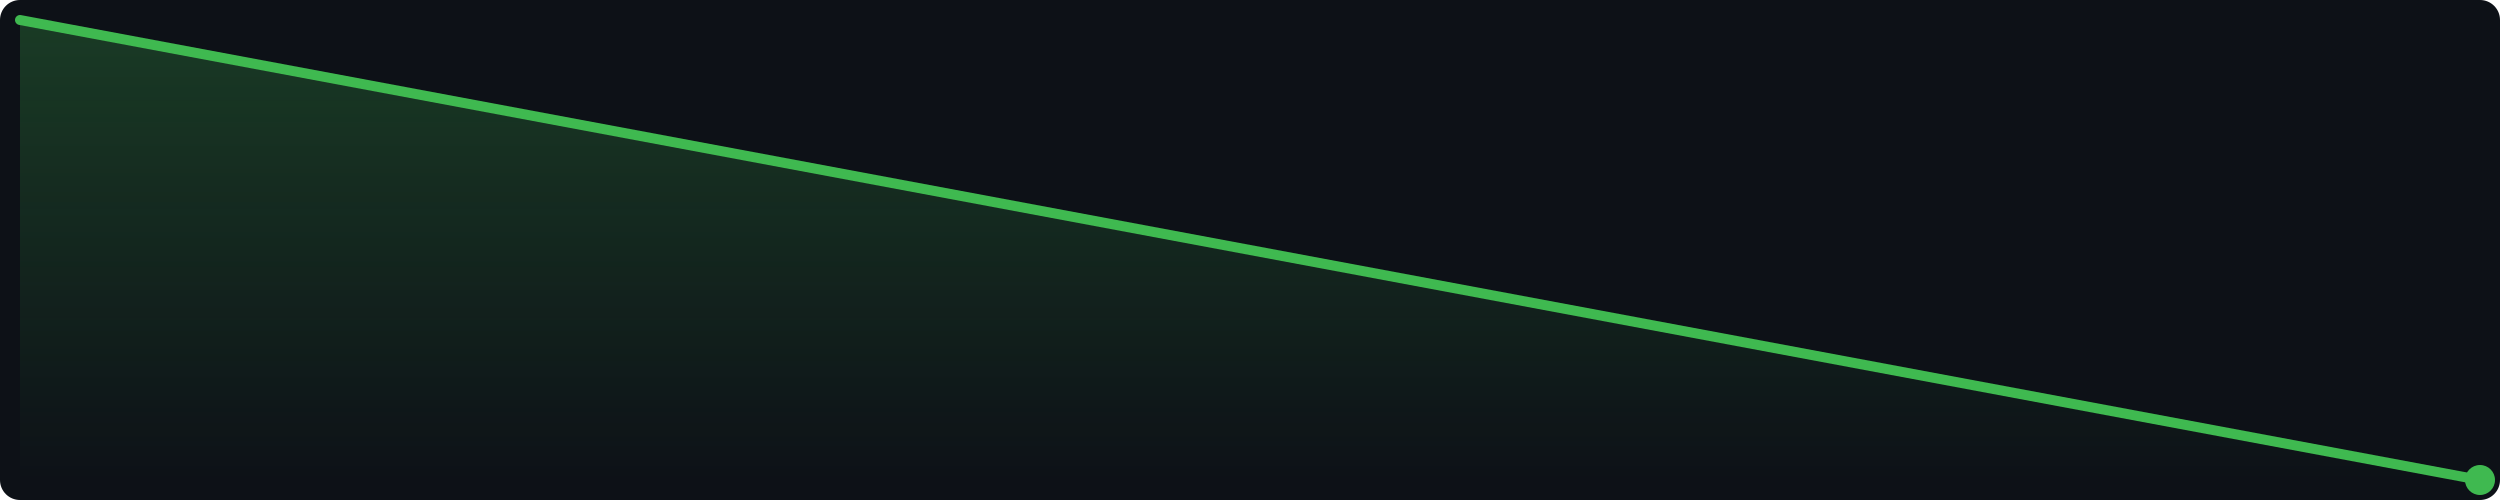
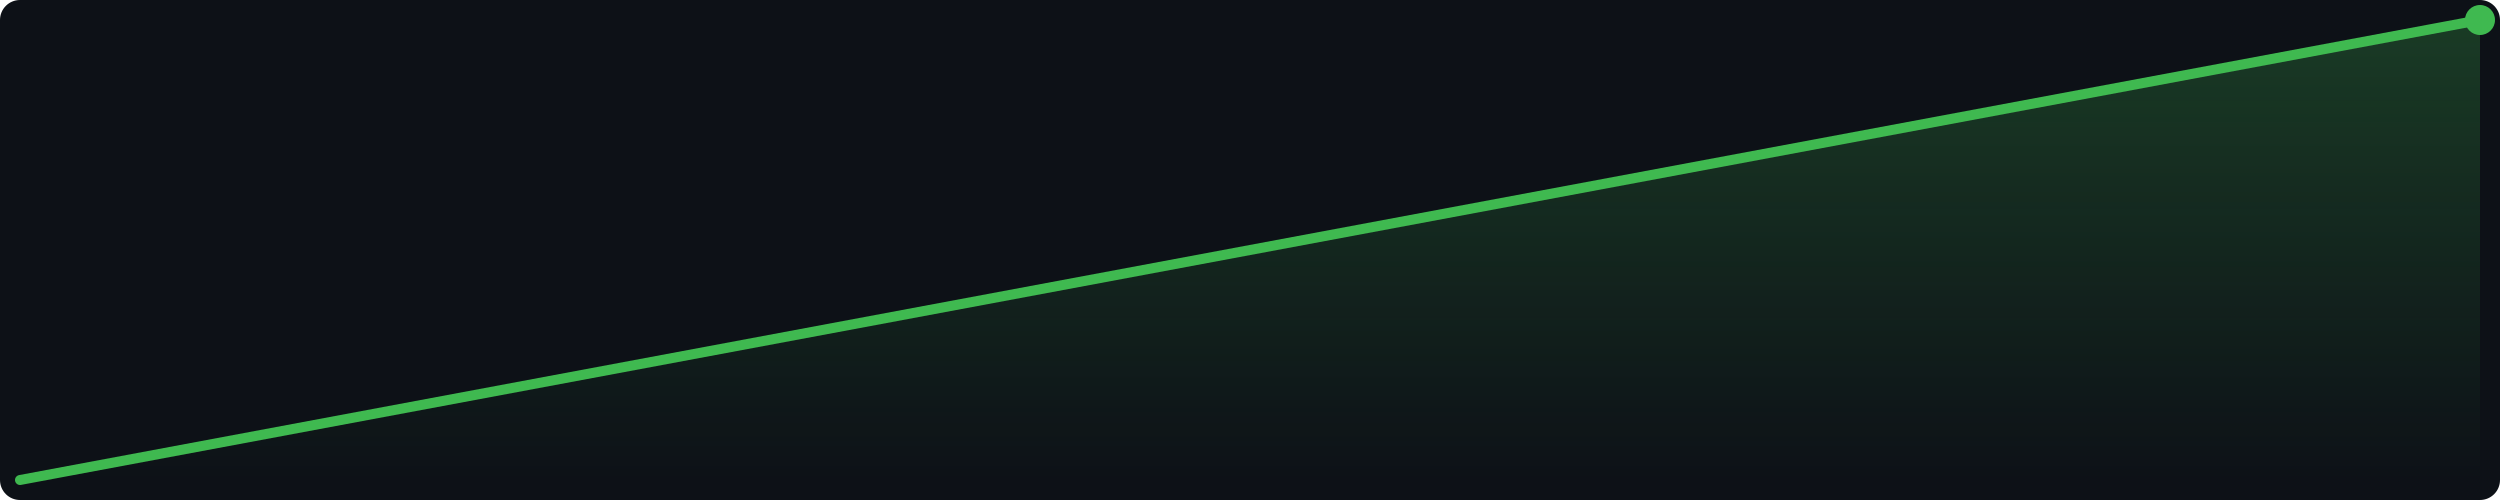
<svg xmlns="http://www.w3.org/2000/svg" width="500" height="100" viewBox="0 0 500 100">
  <defs>
    <linearGradient id="g" x1="0" y1="0" x2="0" y2="1">
      <stop offset="0%" stop-color="#3fb950" stop-opacity="0.25" />
      <stop offset="100%" stop-color="#3fb950" stop-opacity="0.0" />
    </linearGradient>
  </defs>
  <rect width="500" height="100" fill="#0d1117" rx="4" />
-   <polygon points="4.0,4.0 496.0,96.0 496.0,96 4.0,96" fill="url(#g)" />
-   <polyline points="4.0,4.0 496.0,96.0" fill="none" stroke="#3fb950" stroke-width="2" stroke-linejoin="round" stroke-linecap="round" />
-   <circle cx="496.0" cy="96.0" r="3" fill="#3fb950" />
+   <polygon points="4.0,96.0 496.0,4.0 496.0,96 4.0,96" fill="url(#g)" />
+   <polyline points="4.0,96.0 496.0,4.0" fill="none" stroke="#3fb950" stroke-width="2" stroke-linejoin="round" stroke-linecap="round" />
+   <circle cx="496.0" cy="4.0" r="3" fill="#3fb950" />
</svg>
